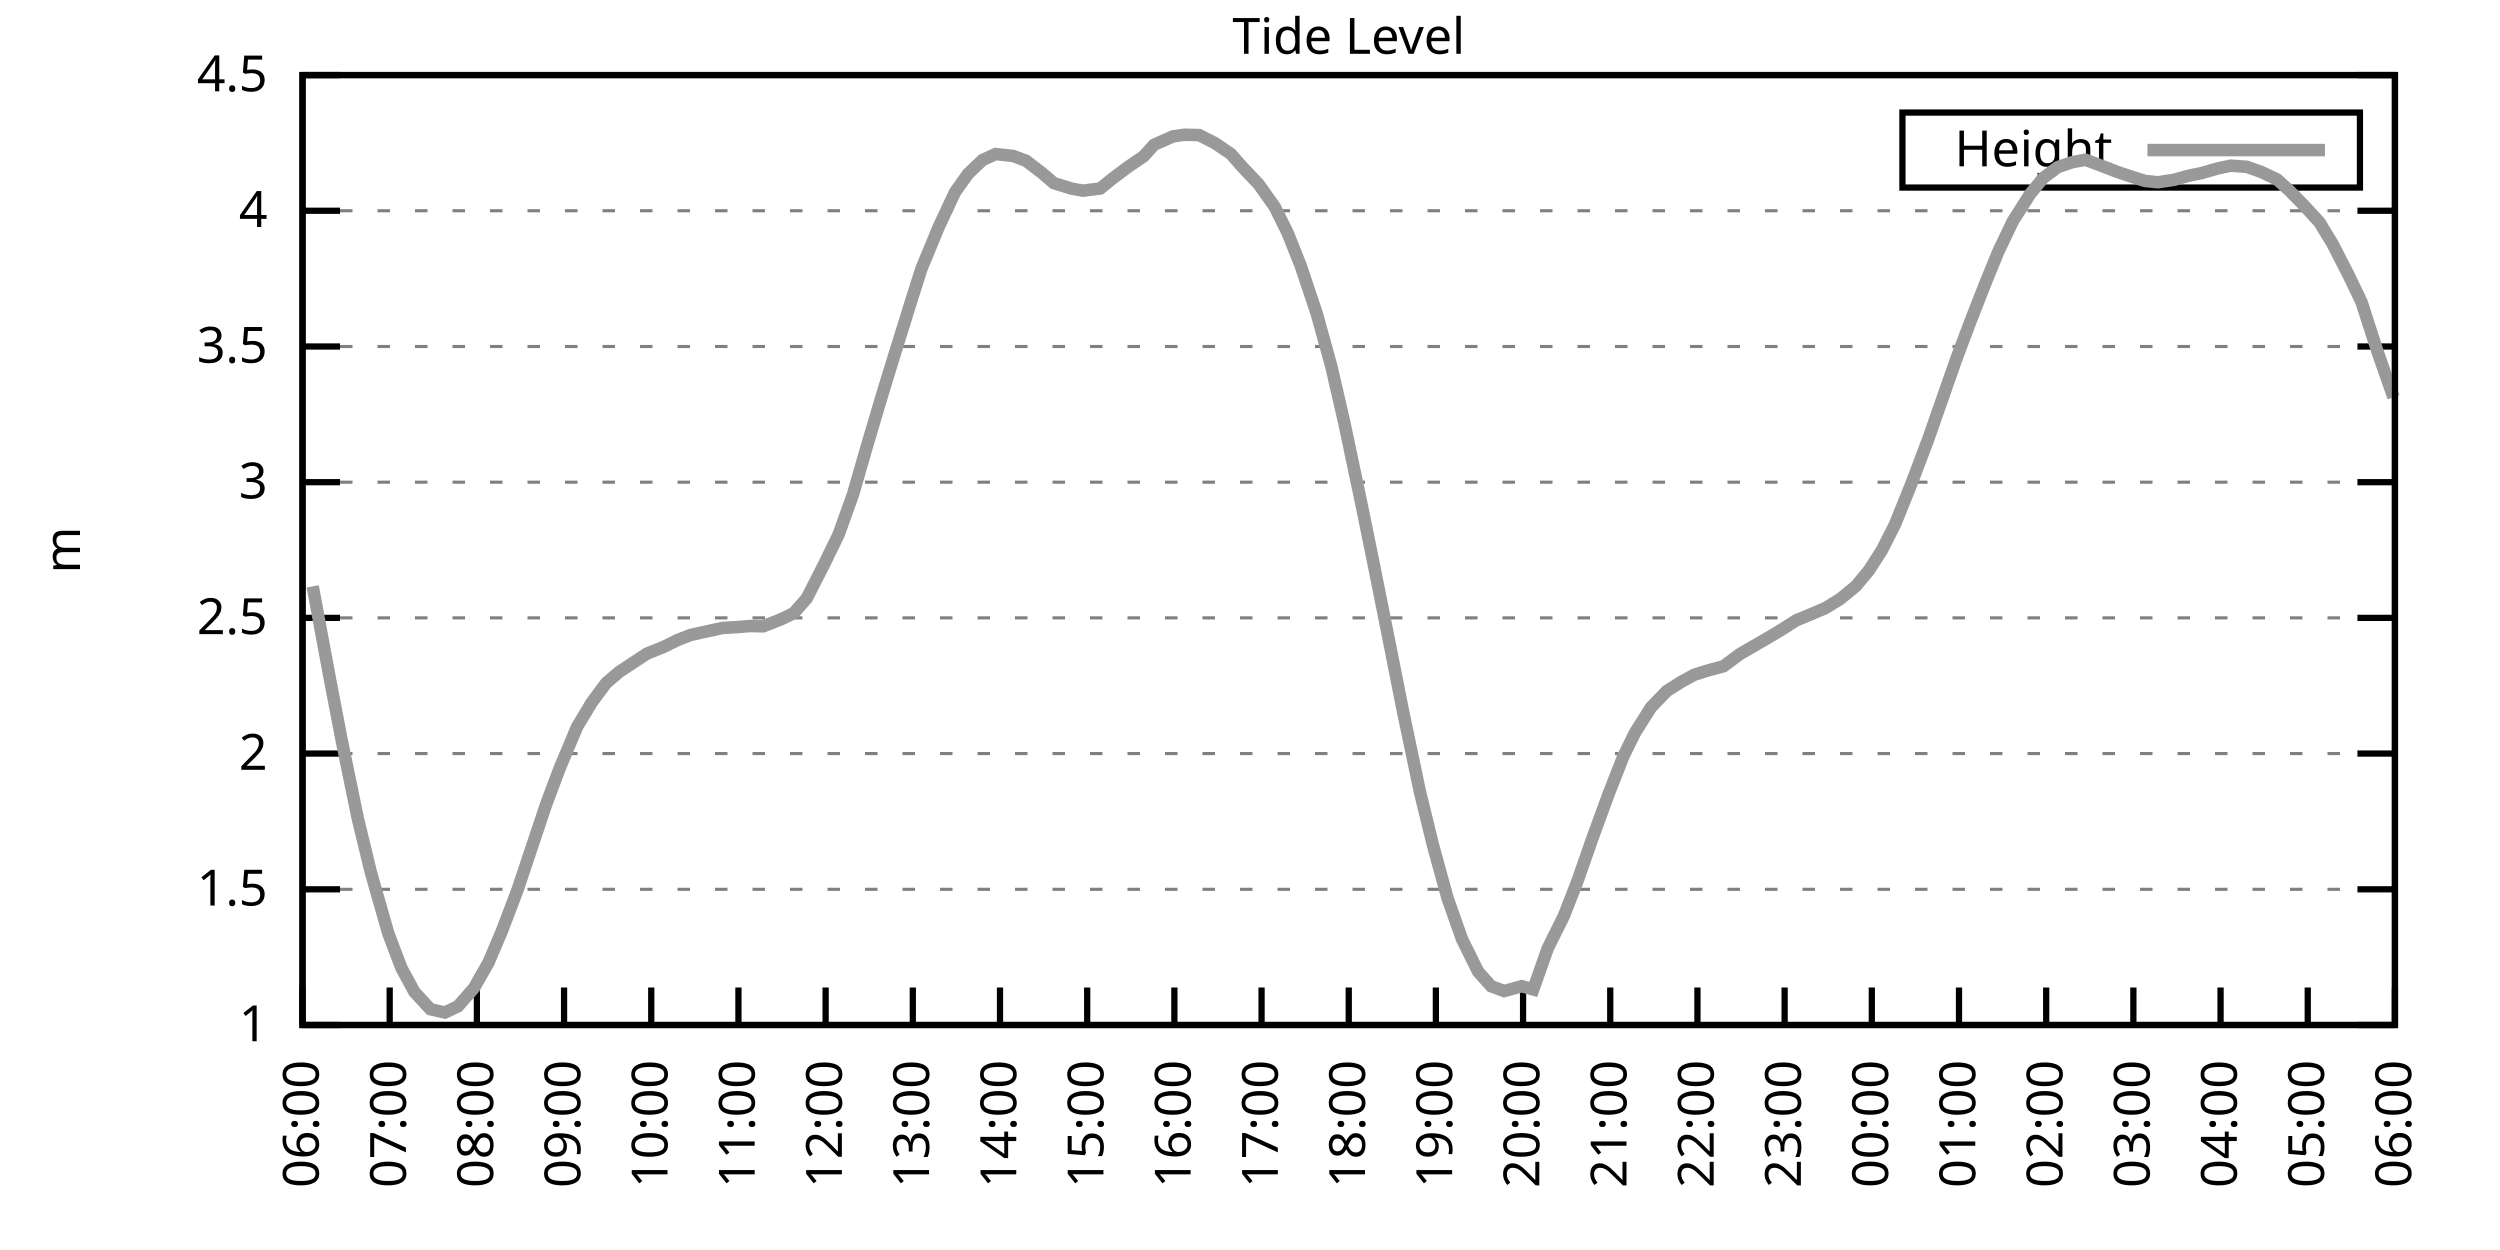
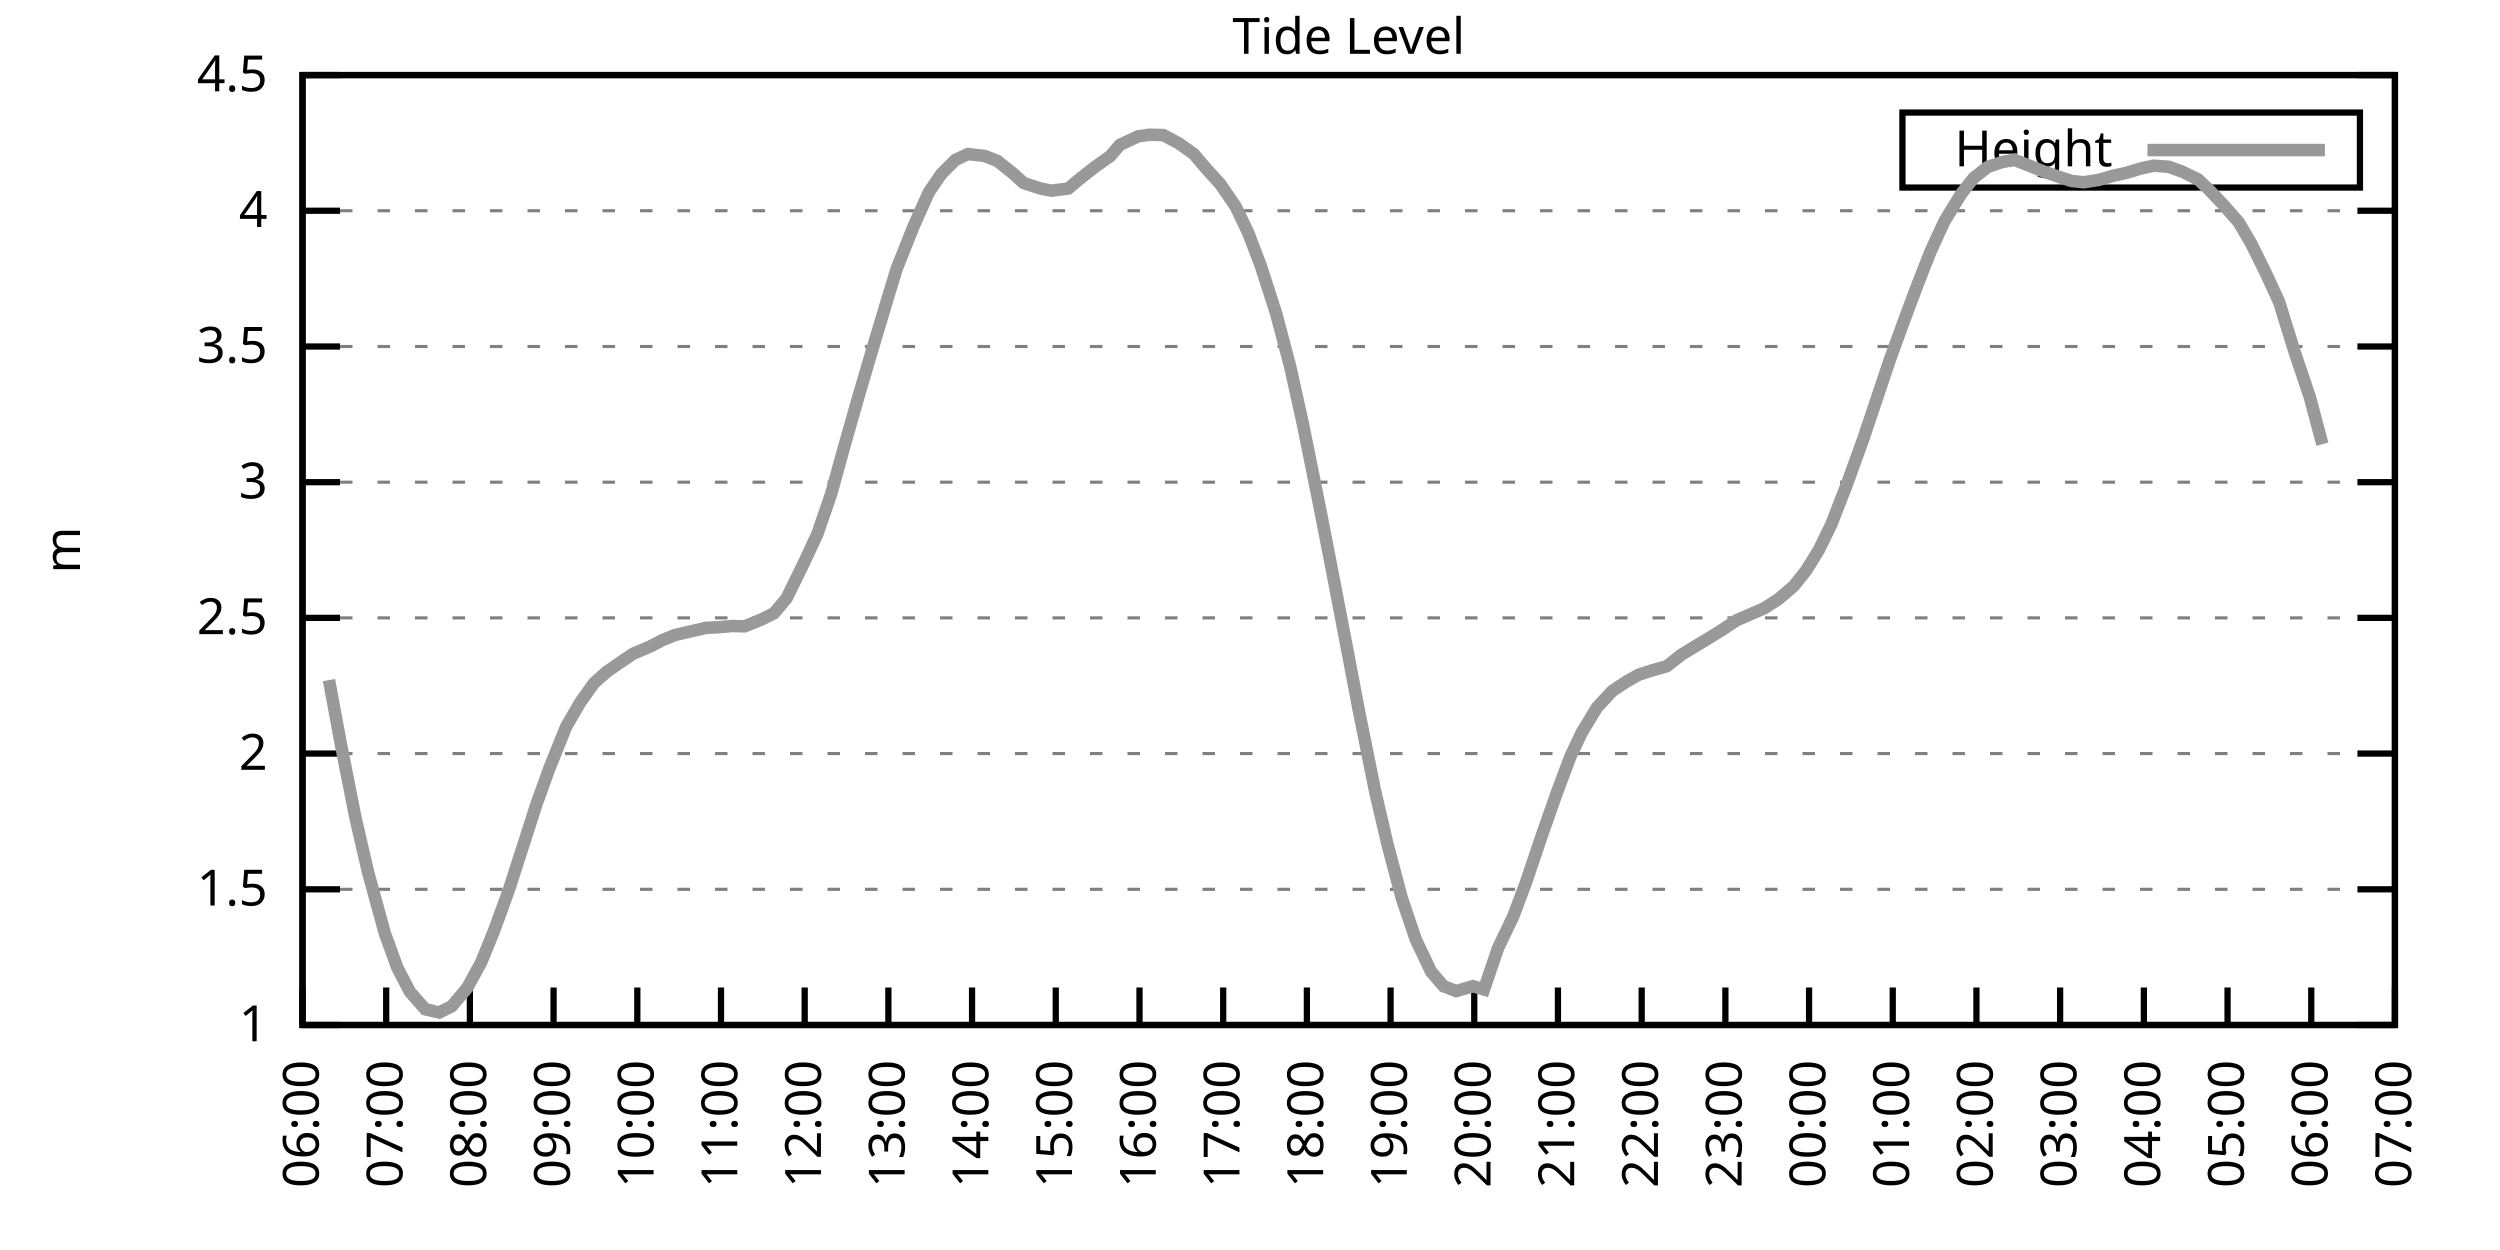
<svg xmlns="http://www.w3.org/2000/svg" xmlns:xlink="http://www.w3.org/1999/xlink" width="400" height="200" viewBox="0 0 400 200">
  <g id="gnuplot_canvas">
    <rect x="0" y="0" width="400" height="200" fill="none" />
    <defs>
      <circle id="gpDot" r="0.5" stroke-width="0.5" stroke="currentColor" />
      <path id="gpPt0" stroke-width="0.333" stroke="currentColor" d="M-1,0 h2 M0,-1 v2" />
      <path id="gpPt1" stroke-width="0.333" stroke="currentColor" d="M-1,-1 L1,1 M1,-1 L-1,1" />
      <path id="gpPt2" stroke-width="0.333" stroke="currentColor" d="M-1,0 L1,0 M0,-1 L0,1 M-1,-1 L1,1 M-1,1 L1,-1" />
      <rect id="gpPt3" stroke-width="0.333" stroke="currentColor" x="-1" y="-1" width="2" height="2" />
      <rect id="gpPt4" stroke-width="0.333" stroke="currentColor" fill="currentColor" x="-1" y="-1" width="2" height="2" />
      <circle id="gpPt5" stroke-width="0.333" stroke="currentColor" cx="0" cy="0" r="1" />
      <use xlink:href="#gpPt5" id="gpPt6" fill="currentColor" stroke="none" />
      <path id="gpPt7" stroke-width="0.333" stroke="currentColor" d="M0,-1.33 L-1.33,0.67 L1.33,0.67 z" />
      <use xlink:href="#gpPt7" id="gpPt8" fill="currentColor" stroke="none" />
      <use xlink:href="#gpPt7" id="gpPt9" stroke="currentColor" transform="rotate(180)" />
      <use xlink:href="#gpPt9" id="gpPt10" fill="currentColor" stroke="none" />
      <use xlink:href="#gpPt3" id="gpPt11" stroke="currentColor" transform="rotate(45)" />
      <use xlink:href="#gpPt11" id="gpPt12" fill="currentColor" stroke="none" />
      <path id="gpPt13" stroke-width="0.333" stroke="currentColor" d="M0,1.330 L1.265,0.411 L0.782,-1.067 L-0.782,-1.076 L-1.265,0.411 z" />
      <use xlink:href="#gpPt13" id="gpPt14" fill="currentColor" stroke="none" />
      <filter id="textbox" filterUnits="objectBoundingBox" x="0" y="0" height="1" width="1">
        <feFlood flood-color="white" flood-opacity="1" result="bgnd" />
        <feComposite in="SourceGraphic" in2="bgnd" operator="atop" />
      </filter>
      <filter id="greybox" filterUnits="objectBoundingBox" x="0" y="0" height="1" width="1">
        <feFlood flood-color="lightgrey" flood-opacity="1" result="grey" />
        <feComposite in="SourceGraphic" in2="grey" operator="atop" />
      </filter>
    </defs>
    <g fill="none" color="white" stroke="currentColor" stroke-width="1.00" stroke-linecap="butt" stroke-linejoin="miter">
</g>
    <g fill="none" color="black" stroke="currentColor" stroke-width="1.00" stroke-linecap="butt" stroke-linejoin="miter">
      <g stroke="none" shape-rendering="crispEdges">
        <polygon fill="rgb(255, 255, 255)" points="48.40,164.00 383.18,164.00 383.18,12.02 48.40,12.02 " />
      </g>
    </g>
    <g fill="none" color="black" stroke="currentColor" stroke-width="1.00" stroke-linecap="butt" stroke-linejoin="miter">
</g>
    <g fill="none" color="black" stroke="black" stroke-width="0.50" stroke-linecap="butt" stroke-linejoin="miter">
</g>
    <g fill="none" color="gray" stroke="currentColor" stroke-width="0.50" stroke-linecap="butt" stroke-linejoin="miter">
      <path stroke="gray" stroke-dasharray="2,4" class="gridline" d="M48.40,164.00 L383.19,164.00  " />
    </g>
    <g fill="none" color="gray" stroke="gray" stroke-width="1.00" stroke-linecap="butt" stroke-linejoin="miter">
</g>
    <g fill="none" color="black" stroke="currentColor" stroke-width="1.00" stroke-linecap="butt" stroke-linejoin="miter">
      <path stroke="black" d="M48.40,164.00 L54.40,164.00 M383.19,164.00 L377.19,164.00  " />
      <g transform="translate(42.80,166.60)" stroke="none" fill="black" font-family="Sans" font-size="8.00" text-anchor="end">
        <text>
          <tspan font-family="Sans"> 1</tspan>
        </text>
      </g>
    </g>
    <g fill="none" color="black" stroke="currentColor" stroke-width="1.00" stroke-linecap="butt" stroke-linejoin="miter">
</g>
    <g fill="none" color="black" stroke="black" stroke-width="0.50" stroke-linecap="butt" stroke-linejoin="miter">
</g>
    <g fill="none" color="gray" stroke="currentColor" stroke-width="0.50" stroke-linecap="butt" stroke-linejoin="miter">
      <path stroke="gray" stroke-dasharray="2,4" class="gridline" d="M48.40,142.29 L383.19,142.29  " />
    </g>
    <g fill="none" color="gray" stroke="gray" stroke-width="1.00" stroke-linecap="butt" stroke-linejoin="miter">
</g>
    <g fill="none" color="black" stroke="currentColor" stroke-width="1.00" stroke-linecap="butt" stroke-linejoin="miter">
      <path stroke="black" d="M48.40,142.29 L54.40,142.29 M383.19,142.29 L377.19,142.29  " />
      <g transform="translate(42.80,144.89)" stroke="none" fill="black" font-family="Sans" font-size="8.00" text-anchor="end">
        <text>
          <tspan font-family="Sans"> 1.5</tspan>
        </text>
      </g>
    </g>
    <g fill="none" color="black" stroke="currentColor" stroke-width="1.00" stroke-linecap="butt" stroke-linejoin="miter">
</g>
    <g fill="none" color="black" stroke="black" stroke-width="0.50" stroke-linecap="butt" stroke-linejoin="miter">
</g>
    <g fill="none" color="gray" stroke="currentColor" stroke-width="0.50" stroke-linecap="butt" stroke-linejoin="miter">
      <path stroke="gray" stroke-dasharray="2,4" class="gridline" d="M48.40,120.57 L383.19,120.57  " />
    </g>
    <g fill="none" color="gray" stroke="gray" stroke-width="1.00" stroke-linecap="butt" stroke-linejoin="miter">
</g>
    <g fill="none" color="black" stroke="currentColor" stroke-width="1.00" stroke-linecap="butt" stroke-linejoin="miter">
      <path stroke="black" d="M48.40,120.57 L54.40,120.57 M383.19,120.57 L377.19,120.57  " />
      <g transform="translate(42.80,123.17)" stroke="none" fill="black" font-family="Sans" font-size="8.00" text-anchor="end">
        <text>
          <tspan font-family="Sans"> 2</tspan>
        </text>
      </g>
    </g>
    <g fill="none" color="black" stroke="currentColor" stroke-width="1.00" stroke-linecap="butt" stroke-linejoin="miter">
</g>
    <g fill="none" color="black" stroke="black" stroke-width="0.50" stroke-linecap="butt" stroke-linejoin="miter">
</g>
    <g fill="none" color="gray" stroke="currentColor" stroke-width="0.50" stroke-linecap="butt" stroke-linejoin="miter">
      <path stroke="gray" stroke-dasharray="2,4" class="gridline" d="M48.40,98.86 L383.19,98.86  " />
    </g>
    <g fill="none" color="gray" stroke="gray" stroke-width="1.00" stroke-linecap="butt" stroke-linejoin="miter">
</g>
    <g fill="none" color="black" stroke="currentColor" stroke-width="1.00" stroke-linecap="butt" stroke-linejoin="miter">
      <path stroke="black" d="M48.40,98.86 L54.40,98.86 M383.19,98.86 L377.19,98.86  " />
      <g transform="translate(42.80,101.46)" stroke="none" fill="black" font-family="Sans" font-size="8.00" text-anchor="end">
        <text>
          <tspan font-family="Sans"> 2.5</tspan>
        </text>
      </g>
    </g>
    <g fill="none" color="black" stroke="currentColor" stroke-width="1.00" stroke-linecap="butt" stroke-linejoin="miter">
</g>
    <g fill="none" color="black" stroke="black" stroke-width="0.50" stroke-linecap="butt" stroke-linejoin="miter">
</g>
    <g fill="none" color="gray" stroke="currentColor" stroke-width="0.50" stroke-linecap="butt" stroke-linejoin="miter">
      <path stroke="gray" stroke-dasharray="2,4" class="gridline" d="M48.40,77.15 L383.19,77.15  " />
    </g>
    <g fill="none" color="gray" stroke="gray" stroke-width="1.00" stroke-linecap="butt" stroke-linejoin="miter">
</g>
    <g fill="none" color="black" stroke="currentColor" stroke-width="1.00" stroke-linecap="butt" stroke-linejoin="miter">
      <path stroke="black" d="M48.40,77.15 L54.40,77.15 M383.19,77.15 L377.19,77.15  " />
      <g transform="translate(42.80,79.75)" stroke="none" fill="black" font-family="Sans" font-size="8.00" text-anchor="end">
        <text>
          <tspan font-family="Sans"> 3</tspan>
        </text>
      </g>
    </g>
    <g fill="none" color="black" stroke="currentColor" stroke-width="1.00" stroke-linecap="butt" stroke-linejoin="miter">
</g>
    <g fill="none" color="black" stroke="black" stroke-width="0.50" stroke-linecap="butt" stroke-linejoin="miter">
</g>
    <g fill="none" color="gray" stroke="currentColor" stroke-width="0.50" stroke-linecap="butt" stroke-linejoin="miter">
      <path stroke="gray" stroke-dasharray="2,4" class="gridline" d="M48.40,55.44 L383.19,55.44  " />
    </g>
    <g fill="none" color="gray" stroke="gray" stroke-width="1.00" stroke-linecap="butt" stroke-linejoin="miter">
</g>
    <g fill="none" color="black" stroke="currentColor" stroke-width="1.00" stroke-linecap="butt" stroke-linejoin="miter">
      <path stroke="black" d="M48.40,55.44 L54.40,55.44 M383.19,55.44 L377.19,55.44  " />
      <g transform="translate(42.80,58.04)" stroke="none" fill="black" font-family="Sans" font-size="8.00" text-anchor="end">
        <text>
          <tspan font-family="Sans"> 3.5</tspan>
        </text>
      </g>
    </g>
    <g fill="none" color="black" stroke="currentColor" stroke-width="1.00" stroke-linecap="butt" stroke-linejoin="miter">
</g>
    <g fill="none" color="black" stroke="black" stroke-width="0.50" stroke-linecap="butt" stroke-linejoin="miter">
</g>
    <g fill="none" color="gray" stroke="currentColor" stroke-width="0.50" stroke-linecap="butt" stroke-linejoin="miter">
      <path stroke="gray" stroke-dasharray="2,4" class="gridline" d="M48.40,33.72 L383.19,33.72  " />
    </g>
    <g fill="none" color="gray" stroke="gray" stroke-width="1.00" stroke-linecap="butt" stroke-linejoin="miter">
</g>
    <g fill="none" color="black" stroke="currentColor" stroke-width="1.00" stroke-linecap="butt" stroke-linejoin="miter">
      <path stroke="black" d="M48.40,33.72 L54.40,33.72 M383.19,33.72 L377.19,33.72  " />
      <g transform="translate(42.80,36.32)" stroke="none" fill="black" font-family="Sans" font-size="8.00" text-anchor="end">
        <text>
          <tspan font-family="Sans"> 4</tspan>
        </text>
      </g>
    </g>
    <g fill="none" color="black" stroke="currentColor" stroke-width="1.00" stroke-linecap="butt" stroke-linejoin="miter">
</g>
    <g fill="none" color="black" stroke="black" stroke-width="0.50" stroke-linecap="butt" stroke-linejoin="miter">
</g>
    <g fill="none" color="gray" stroke="currentColor" stroke-width="0.50" stroke-linecap="butt" stroke-linejoin="miter">
      <path stroke="gray" stroke-dasharray="2,4" class="gridline" d="M48.40,12.01 L383.19,12.01  " />
    </g>
    <g fill="none" color="gray" stroke="gray" stroke-width="1.00" stroke-linecap="butt" stroke-linejoin="miter">
</g>
    <g fill="none" color="black" stroke="currentColor" stroke-width="1.00" stroke-linecap="butt" stroke-linejoin="miter">
      <path stroke="black" d="M48.40,12.01 L54.40,12.01 M383.19,12.01 L377.19,12.01  " />
      <g transform="translate(42.80,14.61)" stroke="none" fill="black" font-family="Sans" font-size="8.00" text-anchor="end">
        <text>
          <tspan font-family="Sans"> 4.5</tspan>
        </text>
      </g>
    </g>
    <g fill="none" color="black" stroke="currentColor" stroke-width="1.00" stroke-linecap="butt" stroke-linejoin="miter">
      <path stroke="black" d="M48.40,164.00 L48.40,158.00  " />
      <g transform="translate(51.00,169.60) rotate(270.00)" stroke="none" fill="black" font-family="Sans" font-size="8.00" text-anchor="end">
        <text>
          <tspan font-family="Sans">06:00</tspan>
        </text>
      </g>
    </g>
    <g fill="none" color="black" stroke="currentColor" stroke-width="1.00" stroke-linecap="butt" stroke-linejoin="miter">
-       <path stroke="black" d="M62.35,164.00 L62.35,158.00  " />
-       <g transform="translate(64.95,169.60) rotate(270.00)" stroke="none" fill="black" font-family="Sans" font-size="8.00" text-anchor="end">
+       <path stroke="black" d="M61.79,164.00 L61.79,158.00  " />
+       <g transform="translate(64.39,169.60) rotate(270.00)" stroke="none" fill="black" font-family="Sans" font-size="8.00" text-anchor="end">
        <text>
          <tspan font-family="Sans">07:00</tspan>
        </text>
      </g>
    </g>
    <g fill="none" color="black" stroke="currentColor" stroke-width="1.00" stroke-linecap="butt" stroke-linejoin="miter">
-       <path stroke="black" d="M76.30,164.00 L76.30,158.00  " />
-       <g transform="translate(78.90,169.60) rotate(270.00)" stroke="none" fill="black" font-family="Sans" font-size="8.00" text-anchor="end">
+       <path stroke="black" d="M75.18,164.00 L75.18,158.00  " />
+       <g transform="translate(77.78,169.60) rotate(270.00)" stroke="none" fill="black" font-family="Sans" font-size="8.00" text-anchor="end">
        <text>
          <tspan font-family="Sans">08:00</tspan>
        </text>
      </g>
    </g>
    <g fill="none" color="black" stroke="currentColor" stroke-width="1.00" stroke-linecap="butt" stroke-linejoin="miter">
-       <path stroke="black" d="M90.25,164.00 L90.25,158.00  " />
-       <g transform="translate(92.85,169.60) rotate(270.00)" stroke="none" fill="black" font-family="Sans" font-size="8.00" text-anchor="end">
+       <path stroke="black" d="M88.57,164.00 L88.57,158.00  " />
+       <g transform="translate(91.17,169.60) rotate(270.00)" stroke="none" fill="black" font-family="Sans" font-size="8.00" text-anchor="end">
        <text>
          <tspan font-family="Sans">09:00</tspan>
        </text>
      </g>
    </g>
    <g fill="none" color="black" stroke="currentColor" stroke-width="1.00" stroke-linecap="butt" stroke-linejoin="miter">
-       <path stroke="black" d="M104.20,164.00 L104.20,158.00  " />
-       <g transform="translate(106.80,169.60) rotate(270.00)" stroke="none" fill="black" font-family="Sans" font-size="8.00" text-anchor="end">
+       <path stroke="black" d="M101.97,164.00 L101.97,158.00  " />
+       <g transform="translate(104.57,169.60) rotate(270.00)" stroke="none" fill="black" font-family="Sans" font-size="8.00" text-anchor="end">
        <text>
          <tspan font-family="Sans">10:00</tspan>
        </text>
      </g>
    </g>
    <g fill="none" color="black" stroke="currentColor" stroke-width="1.00" stroke-linecap="butt" stroke-linejoin="miter">
-       <path stroke="black" d="M118.15,164.00 L118.15,158.00  " />
-       <g transform="translate(120.75,169.60) rotate(270.00)" stroke="none" fill="black" font-family="Sans" font-size="8.00" text-anchor="end">
+       <path stroke="black" d="M115.36,164.00 L115.36,158.00  " />
+       <g transform="translate(117.96,169.60) rotate(270.00)" stroke="none" fill="black" font-family="Sans" font-size="8.00" text-anchor="end">
        <text>
          <tspan font-family="Sans">11:00</tspan>
        </text>
      </g>
    </g>
    <g fill="none" color="black" stroke="currentColor" stroke-width="1.00" stroke-linecap="butt" stroke-linejoin="miter">
-       <path stroke="black" d="M132.10,164.00 L132.10,158.00  " />
-       <g transform="translate(134.70,169.60) rotate(270.00)" stroke="none" fill="black" font-family="Sans" font-size="8.00" text-anchor="end">
+       <path stroke="black" d="M128.75,164.00 L128.75,158.00  " />
+       <g transform="translate(131.35,169.60) rotate(270.00)" stroke="none" fill="black" font-family="Sans" font-size="8.00" text-anchor="end">
        <text>
          <tspan font-family="Sans">12:00</tspan>
        </text>
      </g>
    </g>
    <g fill="none" color="black" stroke="currentColor" stroke-width="1.00" stroke-linecap="butt" stroke-linejoin="miter">
-       <path stroke="black" d="M146.05,164.00 L146.05,158.00  " />
-       <g transform="translate(148.65,169.60) rotate(270.00)" stroke="none" fill="black" font-family="Sans" font-size="8.00" text-anchor="end">
+       <path stroke="black" d="M142.14,164.00 L142.14,158.00  " />
+       <g transform="translate(144.74,169.60) rotate(270.00)" stroke="none" fill="black" font-family="Sans" font-size="8.00" text-anchor="end">
        <text>
          <tspan font-family="Sans">13:00</tspan>
        </text>
      </g>
    </g>
    <g fill="none" color="black" stroke="currentColor" stroke-width="1.00" stroke-linecap="butt" stroke-linejoin="miter">
-       <path stroke="black" d="M160.00,164.00 L160.00,158.00  " />
-       <g transform="translate(162.60,169.60) rotate(270.00)" stroke="none" fill="black" font-family="Sans" font-size="8.00" text-anchor="end">
+       <path stroke="black" d="M155.53,164.00 L155.53,158.00  " />
+       <g transform="translate(158.13,169.60) rotate(270.00)" stroke="none" fill="black" font-family="Sans" font-size="8.00" text-anchor="end">
        <text>
          <tspan font-family="Sans">14:00</tspan>
        </text>
      </g>
    </g>
    <g fill="none" color="black" stroke="currentColor" stroke-width="1.00" stroke-linecap="butt" stroke-linejoin="miter">
-       <path stroke="black" d="M173.95,164.00 L173.95,158.00  " />
-       <g transform="translate(176.55,169.60) rotate(270.00)" stroke="none" fill="black" font-family="Sans" font-size="8.00" text-anchor="end">
+       <path stroke="black" d="M168.92,164.00 L168.92,158.00  " />
+       <g transform="translate(171.52,169.60) rotate(270.00)" stroke="none" fill="black" font-family="Sans" font-size="8.00" text-anchor="end">
        <text>
          <tspan font-family="Sans">15:00</tspan>
        </text>
      </g>
    </g>
    <g fill="none" color="black" stroke="currentColor" stroke-width="1.00" stroke-linecap="butt" stroke-linejoin="miter">
-       <path stroke="black" d="M187.90,164.00 L187.90,158.00  " />
-       <g transform="translate(190.50,169.60) rotate(270.00)" stroke="none" fill="black" font-family="Sans" font-size="8.00" text-anchor="end">
+       <path stroke="black" d="M182.32,164.00 L182.32,158.00  " />
+       <g transform="translate(184.92,169.60) rotate(270.00)" stroke="none" fill="black" font-family="Sans" font-size="8.00" text-anchor="end">
        <text>
          <tspan font-family="Sans">16:00</tspan>
        </text>
      </g>
    </g>
    <g fill="none" color="black" stroke="currentColor" stroke-width="1.00" stroke-linecap="butt" stroke-linejoin="miter">
-       <path stroke="black" d="M201.85,164.00 L201.85,158.00  " />
-       <g transform="translate(204.45,169.60) rotate(270.00)" stroke="none" fill="black" font-family="Sans" font-size="8.00" text-anchor="end">
+       <path stroke="black" d="M195.71,164.00 L195.71,158.00  " />
+       <g transform="translate(198.31,169.60) rotate(270.00)" stroke="none" fill="black" font-family="Sans" font-size="8.00" text-anchor="end">
        <text>
          <tspan font-family="Sans">17:00</tspan>
        </text>
      </g>
    </g>
    <g fill="none" color="black" stroke="currentColor" stroke-width="1.00" stroke-linecap="butt" stroke-linejoin="miter">
-       <path stroke="black" d="M215.80,164.00 L215.80,158.00  " />
-       <g transform="translate(218.40,169.60) rotate(270.00)" stroke="none" fill="black" font-family="Sans" font-size="8.00" text-anchor="end">
+       <path stroke="black" d="M209.10,164.00 L209.10,158.00  " />
+       <g transform="translate(211.70,169.60) rotate(270.00)" stroke="none" fill="black" font-family="Sans" font-size="8.00" text-anchor="end">
        <text>
          <tspan font-family="Sans">18:00</tspan>
        </text>
      </g>
    </g>
    <g fill="none" color="black" stroke="currentColor" stroke-width="1.00" stroke-linecap="butt" stroke-linejoin="miter">
-       <path stroke="black" d="M229.74,164.00 L229.74,158.00  " />
-       <g transform="translate(232.34,169.60) rotate(270.00)" stroke="none" fill="black" font-family="Sans" font-size="8.00" text-anchor="end">
+       <path stroke="black" d="M222.49,164.00 L222.49,158.00  " />
+       <g transform="translate(225.09,169.60) rotate(270.00)" stroke="none" fill="black" font-family="Sans" font-size="8.00" text-anchor="end">
        <text>
          <tspan font-family="Sans">19:00</tspan>
        </text>
      </g>
    </g>
    <g fill="none" color="black" stroke="currentColor" stroke-width="1.00" stroke-linecap="butt" stroke-linejoin="miter">
-       <path stroke="black" d="M243.69,164.00 L243.69,158.00  " />
-       <g transform="translate(246.29,169.60) rotate(270.00)" stroke="none" fill="black" font-family="Sans" font-size="8.00" text-anchor="end">
+       <path stroke="black" d="M235.88,164.00 L235.88,158.00  " />
+       <g transform="translate(238.48,169.60) rotate(270.00)" stroke="none" fill="black" font-family="Sans" font-size="8.00" text-anchor="end">
        <text>
          <tspan font-family="Sans">20:00</tspan>
        </text>
      </g>
    </g>
    <g fill="none" color="black" stroke="currentColor" stroke-width="1.00" stroke-linecap="butt" stroke-linejoin="miter">
-       <path stroke="black" d="M257.64,164.00 L257.64,158.00  " />
-       <g transform="translate(260.24,169.60) rotate(270.00)" stroke="none" fill="black" font-family="Sans" font-size="8.00" text-anchor="end">
+       <path stroke="black" d="M249.27,164.00 L249.27,158.00  " />
+       <g transform="translate(251.87,169.60) rotate(270.00)" stroke="none" fill="black" font-family="Sans" font-size="8.00" text-anchor="end">
        <text>
          <tspan font-family="Sans">21:00</tspan>
        </text>
      </g>
    </g>
    <g fill="none" color="black" stroke="currentColor" stroke-width="1.00" stroke-linecap="butt" stroke-linejoin="miter">
-       <path stroke="black" d="M271.59,164.00 L271.59,158.00  " />
-       <g transform="translate(274.19,169.60) rotate(270.00)" stroke="none" fill="black" font-family="Sans" font-size="8.00" text-anchor="end">
+       <path stroke="black" d="M262.67,164.00 L262.67,158.00  " />
+       <g transform="translate(265.27,169.60) rotate(270.00)" stroke="none" fill="black" font-family="Sans" font-size="8.00" text-anchor="end">
        <text>
          <tspan font-family="Sans">22:00</tspan>
        </text>
      </g>
    </g>
    <g fill="none" color="black" stroke="currentColor" stroke-width="1.00" stroke-linecap="butt" stroke-linejoin="miter">
-       <path stroke="black" d="M285.54,164.00 L285.54,158.00  " />
-       <g transform="translate(288.14,169.60) rotate(270.00)" stroke="none" fill="black" font-family="Sans" font-size="8.00" text-anchor="end">
+       <path stroke="black" d="M276.06,164.00 L276.06,158.00  " />
+       <g transform="translate(278.66,169.60) rotate(270.00)" stroke="none" fill="black" font-family="Sans" font-size="8.00" text-anchor="end">
        <text>
          <tspan font-family="Sans">23:00</tspan>
        </text>
      </g>
    </g>
    <g fill="none" color="black" stroke="currentColor" stroke-width="1.00" stroke-linecap="butt" stroke-linejoin="miter">
-       <path stroke="black" d="M299.49,164.00 L299.49,158.00  " />
-       <g transform="translate(302.09,169.60) rotate(270.00)" stroke="none" fill="black" font-family="Sans" font-size="8.00" text-anchor="end">
+       <path stroke="black" d="M289.45,164.00 L289.45,158.00  " />
+       <g transform="translate(292.05,169.60) rotate(270.00)" stroke="none" fill="black" font-family="Sans" font-size="8.00" text-anchor="end">
        <text>
          <tspan font-family="Sans">00:00</tspan>
        </text>
      </g>
    </g>
    <g fill="none" color="black" stroke="currentColor" stroke-width="1.00" stroke-linecap="butt" stroke-linejoin="miter">
-       <path stroke="black" d="M313.44,164.00 L313.44,158.00  " />
-       <g transform="translate(316.04,169.60) rotate(270.00)" stroke="none" fill="black" font-family="Sans" font-size="8.00" text-anchor="end">
+       <path stroke="black" d="M302.84,164.00 L302.84,158.00  " />
+       <g transform="translate(305.44,169.60) rotate(270.00)" stroke="none" fill="black" font-family="Sans" font-size="8.00" text-anchor="end">
        <text>
          <tspan font-family="Sans">01:00</tspan>
        </text>
      </g>
    </g>
    <g fill="none" color="black" stroke="currentColor" stroke-width="1.00" stroke-linecap="butt" stroke-linejoin="miter">
-       <path stroke="black" d="M327.39,164.00 L327.39,158.00  " />
-       <g transform="translate(329.99,169.60) rotate(270.00)" stroke="none" fill="black" font-family="Sans" font-size="8.00" text-anchor="end">
+       <path stroke="black" d="M316.23,164.00 L316.23,158.00  " />
+       <g transform="translate(318.83,169.60) rotate(270.00)" stroke="none" fill="black" font-family="Sans" font-size="8.00" text-anchor="end">
        <text>
          <tspan font-family="Sans">02:00</tspan>
        </text>
      </g>
    </g>
    <g fill="none" color="black" stroke="currentColor" stroke-width="1.00" stroke-linecap="butt" stroke-linejoin="miter">
-       <path stroke="black" d="M341.34,164.00 L341.34,158.00  " />
-       <g transform="translate(343.94,169.60) rotate(270.00)" stroke="none" fill="black" font-family="Sans" font-size="8.00" text-anchor="end">
+       <path stroke="black" d="M329.62,164.00 L329.62,158.00  " />
+       <g transform="translate(332.22,169.60) rotate(270.00)" stroke="none" fill="black" font-family="Sans" font-size="8.00" text-anchor="end">
        <text>
          <tspan font-family="Sans">03:00</tspan>
        </text>
      </g>
    </g>
    <g fill="none" color="black" stroke="currentColor" stroke-width="1.00" stroke-linecap="butt" stroke-linejoin="miter">
-       <path stroke="black" d="M355.29,164.00 L355.29,158.00  " />
-       <g transform="translate(357.89,169.60) rotate(270.00)" stroke="none" fill="black" font-family="Sans" font-size="8.00" text-anchor="end">
+       <path stroke="black" d="M343.02,164.00 L343.02,158.00  " />
+       <g transform="translate(345.62,169.60) rotate(270.00)" stroke="none" fill="black" font-family="Sans" font-size="8.00" text-anchor="end">
        <text>
          <tspan font-family="Sans">04:00</tspan>
        </text>
      </g>
    </g>
    <g fill="none" color="black" stroke="currentColor" stroke-width="1.00" stroke-linecap="butt" stroke-linejoin="miter">
-       <path stroke="black" d="M369.24,164.00 L369.24,158.00  " />
-       <g transform="translate(371.84,169.60) rotate(270.00)" stroke="none" fill="black" font-family="Sans" font-size="8.00" text-anchor="end">
+       <path stroke="black" d="M356.41,164.00 L356.41,158.00  " />
+       <g transform="translate(359.01,169.60) rotate(270.00)" stroke="none" fill="black" font-family="Sans" font-size="8.00" text-anchor="end">
        <text>
          <tspan font-family="Sans">05:00</tspan>
+         </text>
+       </g>
+     </g>
+     <g fill="none" color="black" stroke="currentColor" stroke-width="1.00" stroke-linecap="butt" stroke-linejoin="miter">
+       <path stroke="black" d="M369.80,164.00 L369.80,158.00  " />
+       <g transform="translate(372.40,169.60) rotate(270.00)" stroke="none" fill="black" font-family="Sans" font-size="8.00" text-anchor="end">
+         <text>
+           <tspan font-family="Sans">06:00</tspan>
        </text>
      </g>
    </g>
    <g fill="none" color="black" stroke="currentColor" stroke-width="1.00" stroke-linecap="butt" stroke-linejoin="miter">
      <path stroke="black" d="M383.19,164.00 L383.19,158.00  " />
      <g transform="translate(385.79,169.60) rotate(270.00)" stroke="none" fill="black" font-family="Sans" font-size="8.00" text-anchor="end">
        <text>
-           <tspan font-family="Sans">06:00</tspan>
+           <tspan font-family="Sans">07:00</tspan>
        </text>
      </g>
    </g>
    <g fill="none" color="black" stroke="currentColor" stroke-width="1.00" stroke-linecap="butt" stroke-linejoin="miter">
</g>
    <g fill="none" color="black" stroke="currentColor" stroke-width="1.00" stroke-linecap="butt" stroke-linejoin="miter">
      <path stroke="black" d="M48.40,12.01 L48.40,164.00 L383.19,164.00 L383.19,12.01 L48.40,12.01 Z  " />
    </g>
    <g fill="none" color="black" stroke="currentColor" stroke-width="1.00" stroke-linecap="butt" stroke-linejoin="miter">
</g>
    <g fill="none" color="black" stroke="currentColor" stroke-width="1.00" stroke-linecap="butt" stroke-linejoin="miter">
      <path stroke="black" d="M304.39,30.01 L304.39,18.01 L377.59,18.01 L377.59,30.01 L304.39,30.01 Z  " />
    </g>
    <g id="Tide_level_plot_1">
      <g fill="none" color="white" stroke="black" stroke-width="2.00" stroke-linecap="butt" stroke-linejoin="miter">
</g>
      <g fill="none" color="black" stroke="currentColor" stroke-width="2.00" stroke-linecap="butt" stroke-linejoin="miter">
        <g transform="translate(337.99,26.61)" stroke="none" fill="black" font-family="Sans" font-size="8.00" text-anchor="end">
          <text>
            <tspan font-family="Sans">Height</tspan>
          </text>
        </g>
      </g>
      <g fill="none" color="black" stroke="currentColor" stroke-width="2.00" stroke-linecap="butt" stroke-linejoin="miter">
-         <path stroke="rgb(153, 153, 153)" d="M343.59,24.01 L371.99,24.01 M50.03,93.82 L52.82,108.81 L54.68,118.49 L57.23,130.87 L59.33,139.55 L62.12,149.32   L64.21,154.84 L66.30,158.70 L68.86,161.48 L71.18,162.00 L73.28,161.00 L75.83,158.09 L78.16,154.01 L80.25,149.10   L82.81,142.37 L85.13,135.43 L87.46,128.48 L89.55,122.92 L92.34,116.28 L94.67,112.41 L96.99,109.28 L99.08,107.50   L101.18,106.11 L103.50,104.59 L106.29,103.46 L108.38,102.42 L110.48,101.60 L115.59,100.47 L117.92,100.34 L120.01,100.16   L122.10,100.21 L124.89,99.12 L126.98,98.12 L129.08,95.73 L131.87,90.26 L134.19,85.49 L136.51,79.02 L138.61,71.72   L141.16,63.12 L143.26,56.30 L145.81,48.10 L147.44,42.97 L150.23,36.24 L152.79,30.77 L154.88,27.82 L157.21,25.60   L159.30,24.65 L162.09,24.95 L164.18,25.73 L166.74,27.69 L168.60,29.29 L171.39,30.16 L173.25,30.51 L176.04,30.16   L178.13,28.47 L180.46,26.73 L183.01,24.99 L184.64,23.17 L187.66,21.82 L189.52,21.56 L191.85,21.61 L194.41,22.91   L196.96,24.65 L198.82,26.77 L201.38,29.47 L203.94,33.07 L206.03,37.28 L208.12,42.54 L210.68,50.18 L213.01,58.61   L215.10,67.68 L217.89,80.93 L219.75,90.05 L222.54,103.99 L224.40,113.41 L227.19,126.70 L229.28,135.25 L231.60,143.68   L233.93,150.28 L236.49,155.45 L238.58,157.79 L240.67,158.57 L243.46,157.79 L245.32,158.31 L247.65,151.71 L250.20,146.59   L252.30,141.24 L254.85,133.95 L257.41,126.96 L259.74,121.01 L261.60,117.23 L264.15,113.19 L266.71,110.54 L269.04,109.07   L271.13,107.94 L273.22,107.29 L275.78,106.59 L278.34,104.68 L280.66,103.33 L282.75,102.12 L285.08,100.73 L287.40,99.25   L289.50,98.38 L292.05,97.30 L294.38,95.87 L296.94,93.78 L299.03,91.26 L301.12,88.00 L303.21,83.88 L305.77,77.54   L308.56,70.16 L310.42,64.82 L312.98,57.52 L315.30,51.35 L317.63,45.40 L319.72,40.28 L322.04,35.42 L324.83,31.03   L326.93,28.47 L329.25,26.73 L331.58,25.95 L333.67,25.56 L335.99,26.43 L338.78,27.51 L341.11,28.29 L343.20,28.95   L345.29,29.16 L347.85,28.77 L350.18,28.12 L352.27,27.69 L354.83,26.95 L356.92,26.51 L359.48,26.69 L361.80,27.51   L364.36,28.73 L366.22,30.42 L368.54,32.77 L371.10,35.55 L373.19,38.98 L375.75,43.97 L377.84,48.31 L380.40,56.26   L382.96,63.56  " />
+         <path stroke="rgb(153, 153, 153)" d="M343.59,24.01 L371.99,24.01 M52.64,108.81 L54.43,118.49 L56.88,130.87 L58.89,139.55 L61.57,149.32 L63.58,154.84   L65.59,158.70 L68.04,161.48 L70.27,162.00 L72.28,161.00 L74.74,158.09 L76.97,154.01 L78.98,149.10 L81.43,142.37   L83.66,135.43 L85.90,128.48 L87.91,122.92 L90.58,116.28 L92.82,112.41 L95.05,109.28 L97.06,107.50 L99.06,106.11   L101.30,104.59 L103.98,103.46 L105.98,102.42 L107.99,101.60 L112.90,100.47 L115.13,100.34 L117.14,100.16 L119.15,100.21   L121.83,99.12 L123.84,98.12 L125.85,95.73 L128.53,90.26 L130.76,85.49 L132.99,79.02 L135.00,71.72 L137.45,63.12   L139.46,56.30 L141.92,48.10 L143.48,42.97 L146.16,36.24 L148.61,30.77 L150.62,27.82 L152.85,25.60 L154.86,24.65   L157.54,24.95 L159.55,25.73 L162.01,27.69 L163.79,29.29 L166.47,30.16 L168.25,30.51 L170.93,30.16 L172.94,28.47   L175.17,26.73 L177.63,24.99 L179.19,23.17 L182.09,21.82 L183.88,21.56 L186.11,21.61 L188.57,22.91 L191.02,24.65   L192.81,26.77 L195.26,29.47 L197.72,33.07 L199.73,37.28 L201.73,42.54 L204.19,50.18 L206.42,58.61 L208.43,67.68   L211.11,80.93 L212.89,90.05 L215.57,103.99 L217.36,113.41 L220.04,126.70 L222.04,135.25 L224.28,143.68 L226.51,150.28   L228.96,155.45 L230.97,157.79 L232.98,158.57 L235.66,157.79 L237.44,158.31 L239.68,151.71 L242.13,146.59 L244.14,141.24   L246.60,133.95 L249.05,126.96 L251.28,121.01 L253.07,117.23 L255.52,113.19 L257.98,110.54 L260.21,109.07 L262.22,107.94   L264.23,107.29 L266.68,106.59 L269.14,104.68 L271.37,103.33 L273.38,102.12 L275.61,100.73 L277.84,99.25 L279.85,98.38   L282.31,97.30 L284.54,95.87 L286.99,93.78 L289.00,91.26 L291.01,88.00 L293.02,83.88 L295.48,77.54 L298.15,70.16   L299.94,64.82 L302.39,57.52 L304.63,51.35 L306.86,45.40 L308.87,40.28 L311.10,35.42 L313.78,31.03 L315.79,28.47   L318.02,26.73 L320.25,25.95 L322.26,25.56 L324.49,26.43 L327.17,27.51 L329.40,28.29 L331.41,28.95 L333.42,29.16   L335.87,28.77 L338.10,28.12 L340.11,27.69 L342.57,26.95 L344.58,26.51 L347.03,26.69 L349.26,27.51 L351.72,28.73   L353.51,30.42 L355.74,32.77 L358.19,35.55 L360.20,38.98 L362.66,43.97 L364.66,48.31 L367.12,56.26 L369.58,63.56   L371.58,71.07  " />
      </g>
    </g>
    <g fill="none" color="black" stroke="currentColor" stroke-width="2.00" stroke-linecap="butt" stroke-linejoin="miter">
</g>
    <g fill="none" color="black" stroke="black" stroke-width="1.00" stroke-linecap="butt" stroke-linejoin="miter">
</g>
    <g fill="none" color="black" stroke="currentColor" stroke-width="1.00" stroke-linecap="butt" stroke-linejoin="miter">
      <path stroke="black" d="M48.40,12.01 L48.40,164.00 L383.19,164.00 L383.19,12.01 L48.40,12.01 Z  " />
      <g transform="translate(12.80,88.01) rotate(270.00)" stroke="none" fill="black" font-family="Sans" font-size="8.00" text-anchor="middle">
        <text>
          <tspan font-family="Sans">m</tspan>
        </text>
      </g>
    </g>
    <g fill="none" color="black" stroke="currentColor" stroke-width="1.00" stroke-linecap="butt" stroke-linejoin="miter">
</g>
    <g fill="none" color="black" stroke="currentColor" stroke-width="1.00" stroke-linecap="butt" stroke-linejoin="miter">
      <g transform="translate(215.79,8.61)" stroke="none" fill="black" font-family="Sans" font-size="8.00" text-anchor="middle">
        <text>
          <tspan font-family="Sans">Tide Level</tspan>
        </text>
      </g>
    </g>
    <g fill="none" color="black" stroke="currentColor" stroke-width="1.00" stroke-linecap="butt" stroke-linejoin="miter">
</g>
  </g>
</svg>
